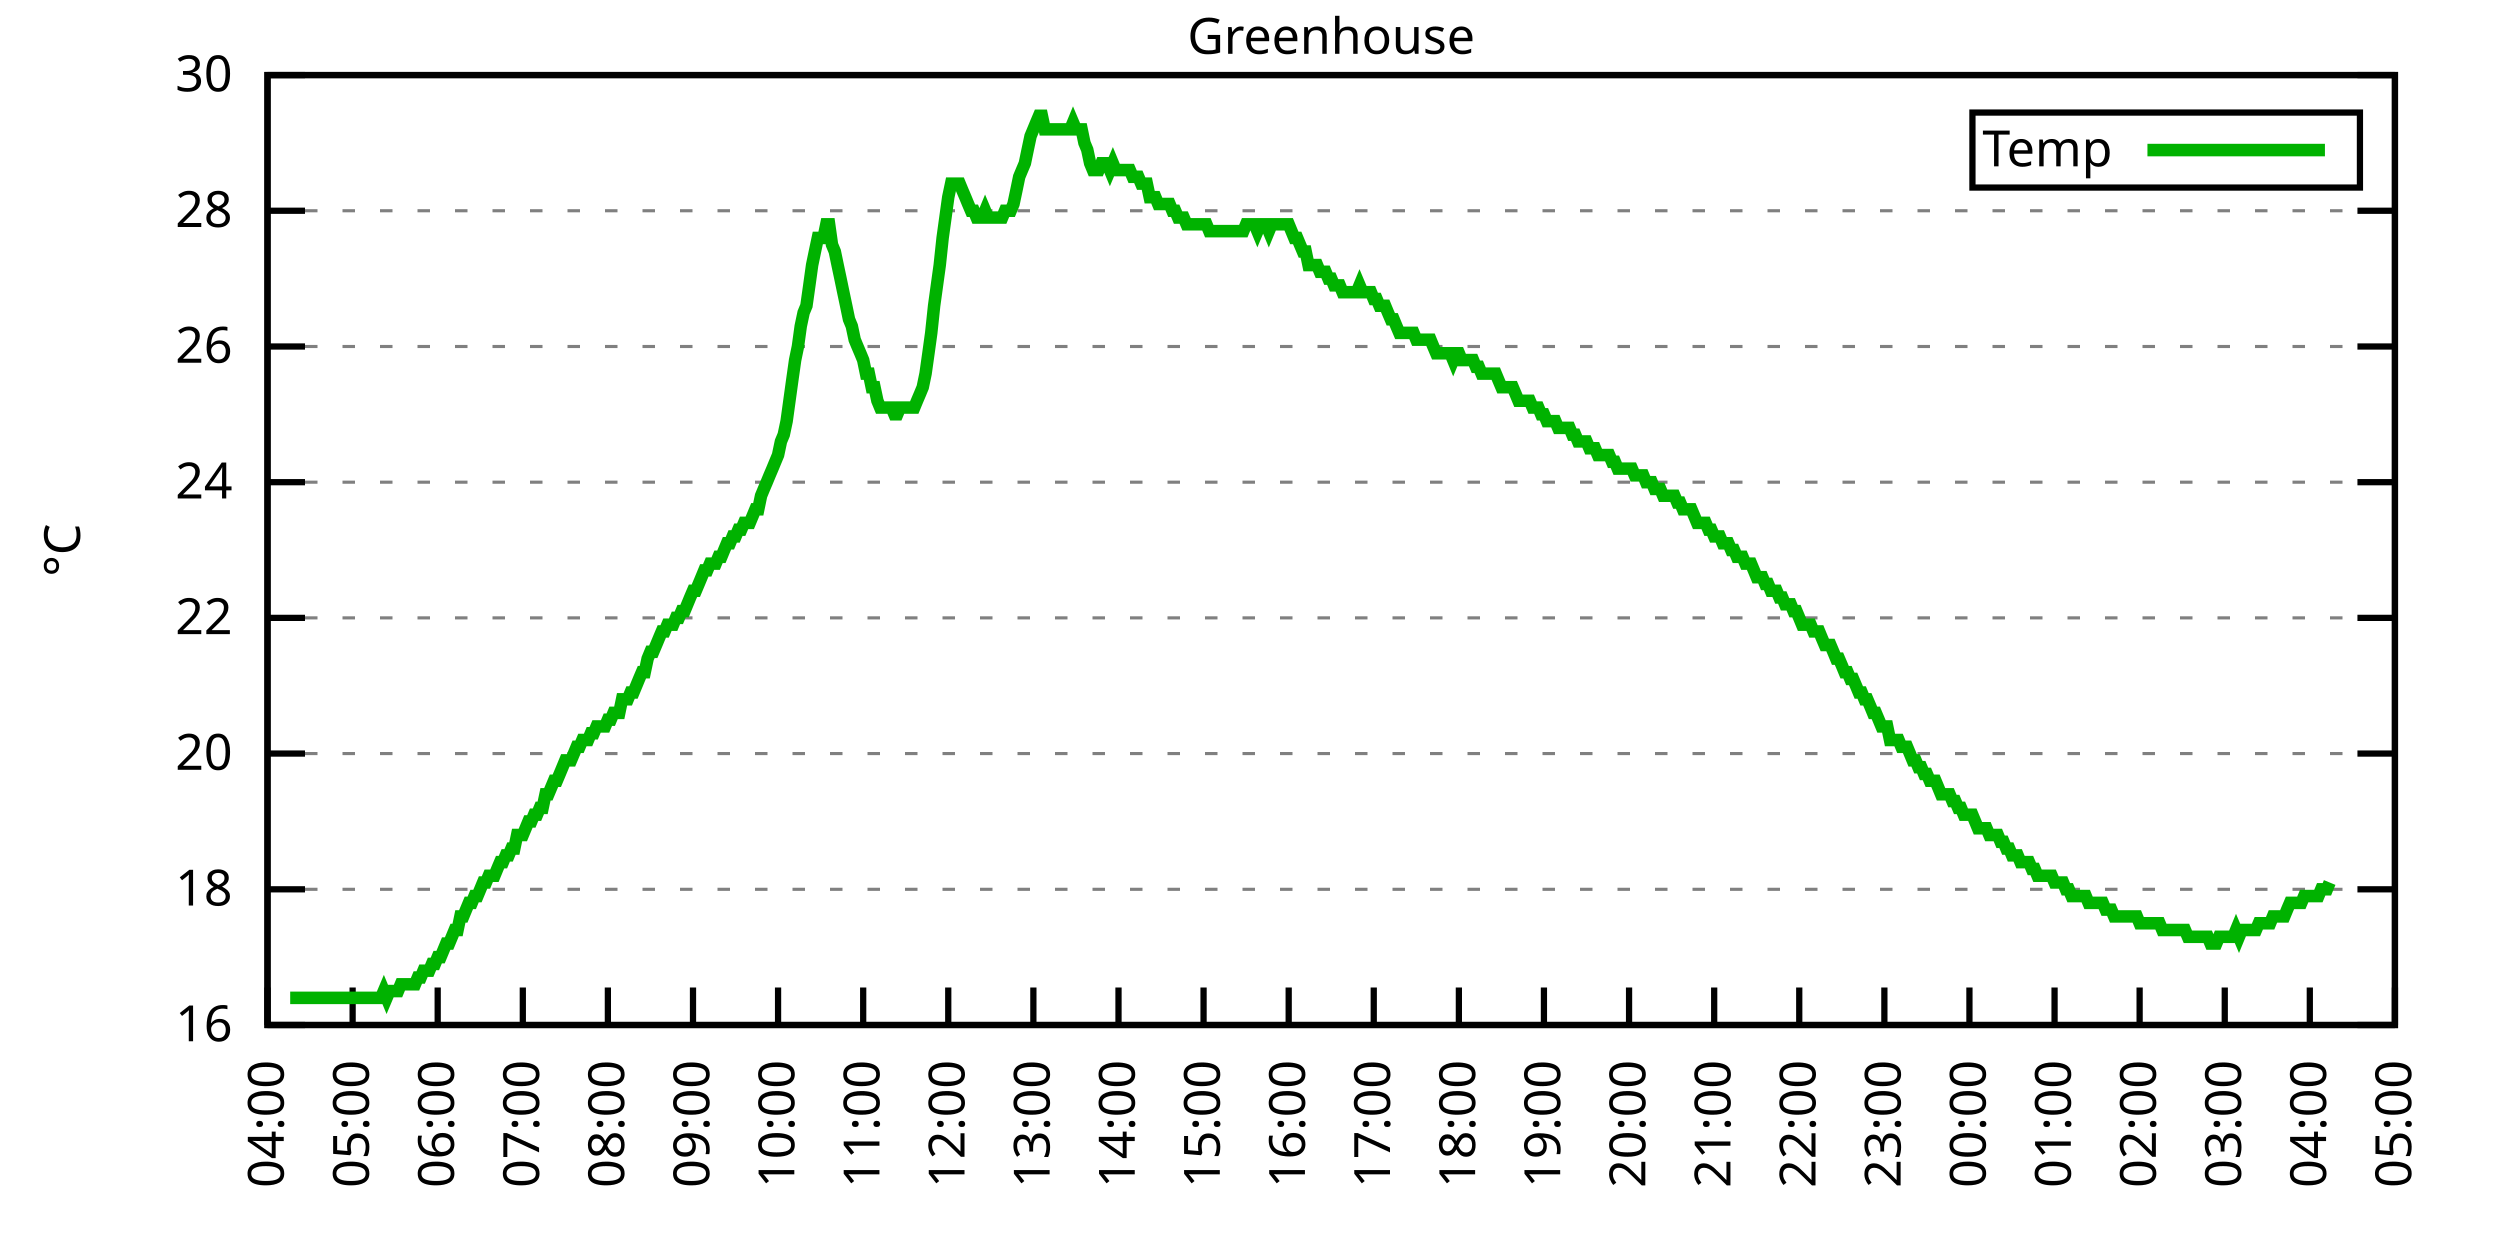
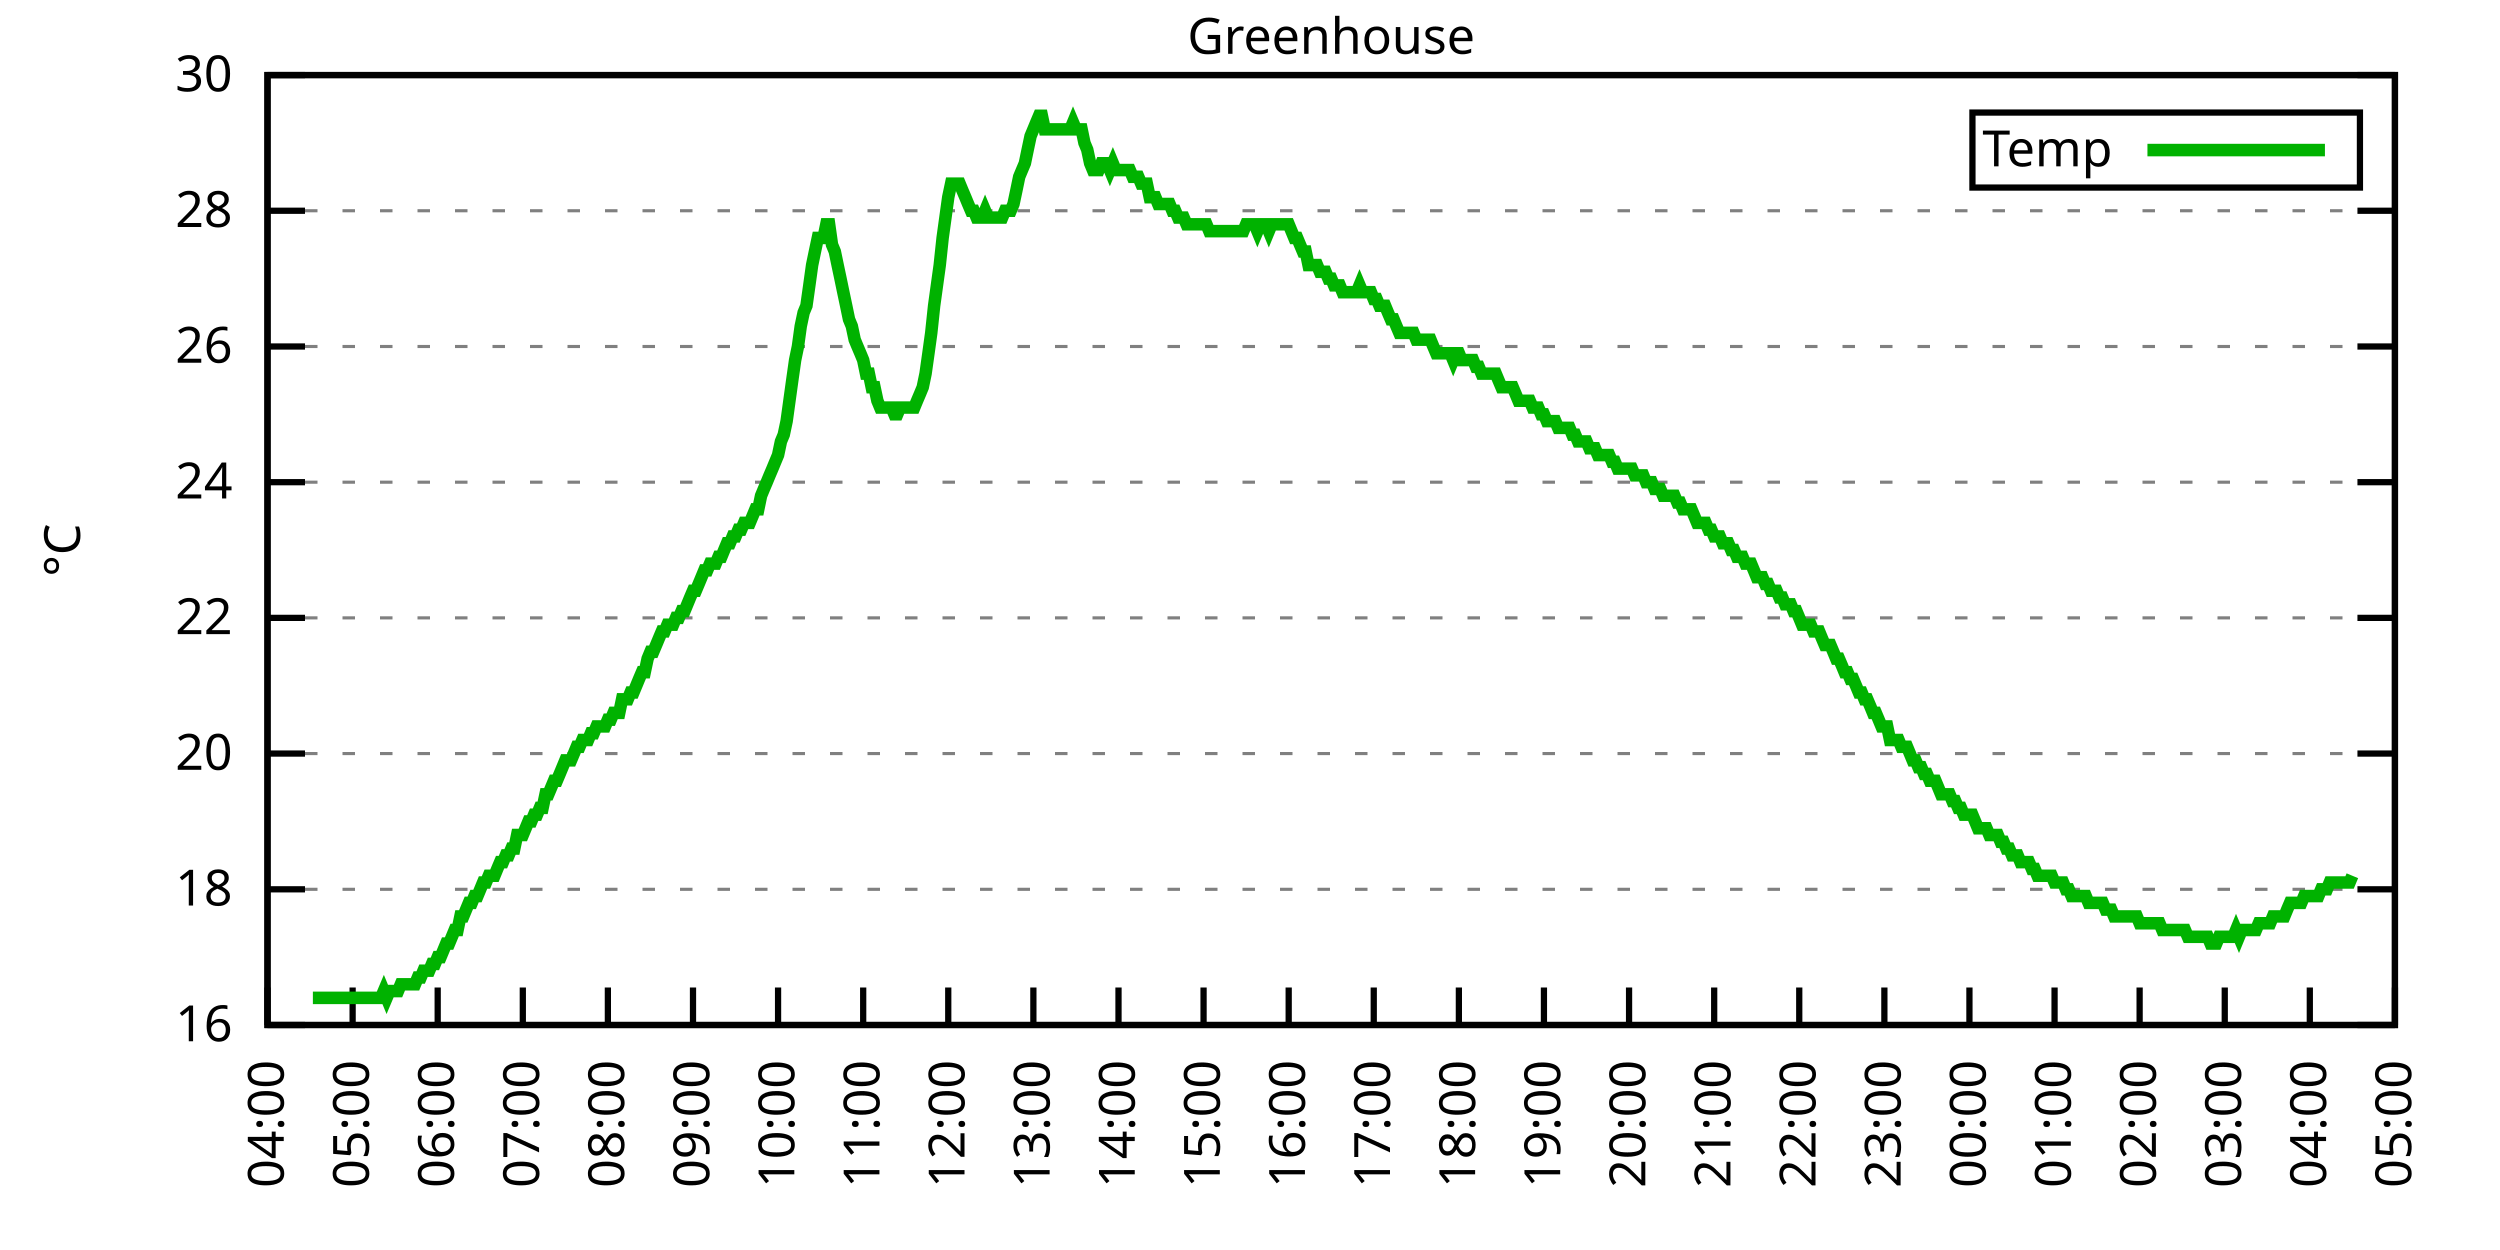
<svg xmlns="http://www.w3.org/2000/svg" xmlns:xlink="http://www.w3.org/1999/xlink" width="400" height="200" viewBox="0 0 400 200">
  <g id="gnuplot_canvas">
    <rect x="0" y="0" width="400" height="200" fill="none" />
    <defs>
      <circle id="gpDot" r="0.5" stroke-width="0.5" stroke="currentColor" />
      <path id="gpPt0" stroke-width="0.333" stroke="currentColor" d="M-1,0 h2 M0,-1 v2" />
      <path id="gpPt1" stroke-width="0.333" stroke="currentColor" d="M-1,-1 L1,1 M1,-1 L-1,1" />
      <path id="gpPt2" stroke-width="0.333" stroke="currentColor" d="M-1,0 L1,0 M0,-1 L0,1 M-1,-1 L1,1 M-1,1 L1,-1" />
      <rect id="gpPt3" stroke-width="0.333" stroke="currentColor" x="-1" y="-1" width="2" height="2" />
      <rect id="gpPt4" stroke-width="0.333" stroke="currentColor" fill="currentColor" x="-1" y="-1" width="2" height="2" />
      <circle id="gpPt5" stroke-width="0.333" stroke="currentColor" cx="0" cy="0" r="1" />
      <use xlink:href="#gpPt5" id="gpPt6" fill="currentColor" stroke="none" />
      <path id="gpPt7" stroke-width="0.333" stroke="currentColor" d="M0,-1.33 L-1.33,0.67 L1.33,0.67 z" />
      <use xlink:href="#gpPt7" id="gpPt8" fill="currentColor" stroke="none" />
      <use xlink:href="#gpPt7" id="gpPt9" stroke="currentColor" transform="rotate(180)" />
      <use xlink:href="#gpPt9" id="gpPt10" fill="currentColor" stroke="none" />
      <use xlink:href="#gpPt3" id="gpPt11" stroke="currentColor" transform="rotate(45)" />
      <use xlink:href="#gpPt11" id="gpPt12" fill="currentColor" stroke="none" />
      <path id="gpPt13" stroke-width="0.333" stroke="currentColor" d="M0,1.330 L1.265,0.411 L0.782,-1.067 L-0.782,-1.076 L-1.265,0.411 z" />
      <use xlink:href="#gpPt13" id="gpPt14" fill="currentColor" stroke="none" />
      <filter id="textbox" filterUnits="objectBoundingBox" x="0" y="0" height="1" width="1">
        <feFlood flood-color="white" flood-opacity="1" result="bgnd" />
        <feComposite in="SourceGraphic" in2="bgnd" operator="atop" />
      </filter>
      <filter id="greybox" filterUnits="objectBoundingBox" x="0" y="0" height="1" width="1">
        <feFlood flood-color="lightgrey" flood-opacity="1" result="grey" />
        <feComposite in="SourceGraphic" in2="grey" operator="atop" />
      </filter>
    </defs>
    <g fill="none" color="white" stroke="currentColor" stroke-width="1.00" stroke-linecap="butt" stroke-linejoin="miter">
</g>
    <g fill="none" color="black" stroke="currentColor" stroke-width="1.00" stroke-linecap="butt" stroke-linejoin="miter">
      <g stroke="none" shape-rendering="crispEdges">
        <polygon fill="rgb(255, 255, 255)" points="42.80,164.00 383.18,164.00 383.18,12.02 42.80,12.02 " />
      </g>
    </g>
    <g fill="none" color="black" stroke="currentColor" stroke-width="1.00" stroke-linecap="butt" stroke-linejoin="miter">
</g>
    <g fill="none" color="black" stroke="black" stroke-width="0.50" stroke-linecap="butt" stroke-linejoin="miter">
</g>
    <g fill="none" color="gray" stroke="currentColor" stroke-width="0.50" stroke-linecap="butt" stroke-linejoin="miter">
      <path stroke="gray" stroke-dasharray="2,4" class="gridline" d="M42.80,164.00 L383.19,164.00  " />
    </g>
    <g fill="none" color="gray" stroke="gray" stroke-width="1.00" stroke-linecap="butt" stroke-linejoin="miter">
</g>
    <g fill="none" color="black" stroke="currentColor" stroke-width="1.00" stroke-linecap="butt" stroke-linejoin="miter">
      <path stroke="black" d="M42.80,164.00 L48.80,164.00 M383.19,164.00 L377.19,164.00  " />
      <g transform="translate(37.20,166.60)" stroke="none" fill="black" font-family="Sans" font-size="8.00" text-anchor="end">
        <text>
          <tspan font-family="Sans"> 16</tspan>
        </text>
      </g>
    </g>
    <g fill="none" color="black" stroke="currentColor" stroke-width="1.00" stroke-linecap="butt" stroke-linejoin="miter">
</g>
    <g fill="none" color="black" stroke="black" stroke-width="0.50" stroke-linecap="butt" stroke-linejoin="miter">
</g>
    <g fill="none" color="gray" stroke="currentColor" stroke-width="0.50" stroke-linecap="butt" stroke-linejoin="miter">
      <path stroke="gray" stroke-dasharray="2,4" class="gridline" d="M42.80,142.29 L383.19,142.29  " />
    </g>
    <g fill="none" color="gray" stroke="gray" stroke-width="1.00" stroke-linecap="butt" stroke-linejoin="miter">
</g>
    <g fill="none" color="black" stroke="currentColor" stroke-width="1.00" stroke-linecap="butt" stroke-linejoin="miter">
      <path stroke="black" d="M42.80,142.29 L48.80,142.29 M383.19,142.29 L377.19,142.29  " />
      <g transform="translate(37.20,144.89)" stroke="none" fill="black" font-family="Sans" font-size="8.00" text-anchor="end">
        <text>
          <tspan font-family="Sans"> 18</tspan>
        </text>
      </g>
    </g>
    <g fill="none" color="black" stroke="currentColor" stroke-width="1.00" stroke-linecap="butt" stroke-linejoin="miter">
</g>
    <g fill="none" color="black" stroke="black" stroke-width="0.50" stroke-linecap="butt" stroke-linejoin="miter">
</g>
    <g fill="none" color="gray" stroke="currentColor" stroke-width="0.50" stroke-linecap="butt" stroke-linejoin="miter">
      <path stroke="gray" stroke-dasharray="2,4" class="gridline" d="M42.80,120.57 L383.19,120.57  " />
    </g>
    <g fill="none" color="gray" stroke="gray" stroke-width="1.00" stroke-linecap="butt" stroke-linejoin="miter">
</g>
    <g fill="none" color="black" stroke="currentColor" stroke-width="1.00" stroke-linecap="butt" stroke-linejoin="miter">
      <path stroke="black" d="M42.80,120.57 L48.80,120.57 M383.19,120.57 L377.19,120.57  " />
      <g transform="translate(37.20,123.17)" stroke="none" fill="black" font-family="Sans" font-size="8.00" text-anchor="end">
        <text>
          <tspan font-family="Sans"> 20</tspan>
        </text>
      </g>
    </g>
    <g fill="none" color="black" stroke="currentColor" stroke-width="1.00" stroke-linecap="butt" stroke-linejoin="miter">
</g>
    <g fill="none" color="black" stroke="black" stroke-width="0.50" stroke-linecap="butt" stroke-linejoin="miter">
</g>
    <g fill="none" color="gray" stroke="currentColor" stroke-width="0.50" stroke-linecap="butt" stroke-linejoin="miter">
      <path stroke="gray" stroke-dasharray="2,4" class="gridline" d="M42.80,98.86 L383.19,98.86  " />
    </g>
    <g fill="none" color="gray" stroke="gray" stroke-width="1.00" stroke-linecap="butt" stroke-linejoin="miter">
</g>
    <g fill="none" color="black" stroke="currentColor" stroke-width="1.00" stroke-linecap="butt" stroke-linejoin="miter">
      <path stroke="black" d="M42.80,98.86 L48.80,98.86 M383.19,98.86 L377.19,98.86  " />
      <g transform="translate(37.20,101.46)" stroke="none" fill="black" font-family="Sans" font-size="8.00" text-anchor="end">
        <text>
          <tspan font-family="Sans"> 22</tspan>
        </text>
      </g>
    </g>
    <g fill="none" color="black" stroke="currentColor" stroke-width="1.00" stroke-linecap="butt" stroke-linejoin="miter">
</g>
    <g fill="none" color="black" stroke="black" stroke-width="0.50" stroke-linecap="butt" stroke-linejoin="miter">
</g>
    <g fill="none" color="gray" stroke="currentColor" stroke-width="0.50" stroke-linecap="butt" stroke-linejoin="miter">
      <path stroke="gray" stroke-dasharray="2,4" class="gridline" d="M42.80,77.15 L383.19,77.15  " />
    </g>
    <g fill="none" color="gray" stroke="gray" stroke-width="1.00" stroke-linecap="butt" stroke-linejoin="miter">
</g>
    <g fill="none" color="black" stroke="currentColor" stroke-width="1.00" stroke-linecap="butt" stroke-linejoin="miter">
      <path stroke="black" d="M42.80,77.15 L48.80,77.15 M383.19,77.15 L377.19,77.15  " />
      <g transform="translate(37.20,79.75)" stroke="none" fill="black" font-family="Sans" font-size="8.00" text-anchor="end">
        <text>
          <tspan font-family="Sans"> 24</tspan>
        </text>
      </g>
    </g>
    <g fill="none" color="black" stroke="currentColor" stroke-width="1.00" stroke-linecap="butt" stroke-linejoin="miter">
</g>
    <g fill="none" color="black" stroke="black" stroke-width="0.50" stroke-linecap="butt" stroke-linejoin="miter">
</g>
    <g fill="none" color="gray" stroke="currentColor" stroke-width="0.50" stroke-linecap="butt" stroke-linejoin="miter">
      <path stroke="gray" stroke-dasharray="2,4" class="gridline" d="M42.80,55.44 L383.19,55.44  " />
    </g>
    <g fill="none" color="gray" stroke="gray" stroke-width="1.00" stroke-linecap="butt" stroke-linejoin="miter">
</g>
    <g fill="none" color="black" stroke="currentColor" stroke-width="1.00" stroke-linecap="butt" stroke-linejoin="miter">
      <path stroke="black" d="M42.80,55.44 L48.80,55.44 M383.19,55.44 L377.19,55.44  " />
      <g transform="translate(37.20,58.04)" stroke="none" fill="black" font-family="Sans" font-size="8.00" text-anchor="end">
        <text>
          <tspan font-family="Sans"> 26</tspan>
        </text>
      </g>
    </g>
    <g fill="none" color="black" stroke="currentColor" stroke-width="1.00" stroke-linecap="butt" stroke-linejoin="miter">
</g>
    <g fill="none" color="black" stroke="black" stroke-width="0.50" stroke-linecap="butt" stroke-linejoin="miter">
</g>
    <g fill="none" color="gray" stroke="currentColor" stroke-width="0.50" stroke-linecap="butt" stroke-linejoin="miter">
      <path stroke="gray" stroke-dasharray="2,4" class="gridline" d="M42.80,33.72 L383.19,33.72  " />
    </g>
    <g fill="none" color="gray" stroke="gray" stroke-width="1.00" stroke-linecap="butt" stroke-linejoin="miter">
</g>
    <g fill="none" color="black" stroke="currentColor" stroke-width="1.00" stroke-linecap="butt" stroke-linejoin="miter">
      <path stroke="black" d="M42.80,33.72 L48.80,33.72 M383.19,33.72 L377.19,33.72  " />
      <g transform="translate(37.20,36.32)" stroke="none" fill="black" font-family="Sans" font-size="8.00" text-anchor="end">
        <text>
          <tspan font-family="Sans"> 28</tspan>
        </text>
      </g>
    </g>
    <g fill="none" color="black" stroke="currentColor" stroke-width="1.00" stroke-linecap="butt" stroke-linejoin="miter">
</g>
    <g fill="none" color="black" stroke="black" stroke-width="0.50" stroke-linecap="butt" stroke-linejoin="miter">
</g>
    <g fill="none" color="gray" stroke="currentColor" stroke-width="0.50" stroke-linecap="butt" stroke-linejoin="miter">
      <path stroke="gray" stroke-dasharray="2,4" class="gridline" d="M42.80,12.01 L383.19,12.01  " />
    </g>
    <g fill="none" color="gray" stroke="gray" stroke-width="1.00" stroke-linecap="butt" stroke-linejoin="miter">
</g>
    <g fill="none" color="black" stroke="currentColor" stroke-width="1.00" stroke-linecap="butt" stroke-linejoin="miter">
      <path stroke="black" d="M42.80,12.01 L48.80,12.01 M383.19,12.01 L377.19,12.01  " />
      <g transform="translate(37.20,14.61)" stroke="none" fill="black" font-family="Sans" font-size="8.00" text-anchor="end">
        <text>
          <tspan font-family="Sans"> 30</tspan>
        </text>
      </g>
    </g>
    <g fill="none" color="black" stroke="currentColor" stroke-width="1.00" stroke-linecap="butt" stroke-linejoin="miter">
      <path stroke="black" d="M42.80,164.00 L42.80,158.00  " />
      <g transform="translate(45.40,169.60) rotate(270.00)" stroke="none" fill="black" font-family="Sans" font-size="8.00" text-anchor="end">
        <text>
          <tspan font-family="Sans">04:00</tspan>
        </text>
      </g>
    </g>
    <g fill="none" color="black" stroke="currentColor" stroke-width="1.00" stroke-linecap="butt" stroke-linejoin="miter">
      <path stroke="black" d="M56.42,164.00 L56.42,158.00  " />
      <g transform="translate(59.02,169.60) rotate(270.00)" stroke="none" fill="black" font-family="Sans" font-size="8.00" text-anchor="end">
        <text>
          <tspan font-family="Sans">05:00</tspan>
        </text>
      </g>
    </g>
    <g fill="none" color="black" stroke="currentColor" stroke-width="1.00" stroke-linecap="butt" stroke-linejoin="miter">
      <path stroke="black" d="M70.03,164.00 L70.03,158.00  " />
      <g transform="translate(72.63,169.60) rotate(270.00)" stroke="none" fill="black" font-family="Sans" font-size="8.00" text-anchor="end">
        <text>
          <tspan font-family="Sans">06:00</tspan>
        </text>
      </g>
    </g>
    <g fill="none" color="black" stroke="currentColor" stroke-width="1.00" stroke-linecap="butt" stroke-linejoin="miter">
      <path stroke="black" d="M83.65,164.00 L83.65,158.00  " />
      <g transform="translate(86.25,169.60) rotate(270.00)" stroke="none" fill="black" font-family="Sans" font-size="8.00" text-anchor="end">
        <text>
          <tspan font-family="Sans">07:00</tspan>
        </text>
      </g>
    </g>
    <g fill="none" color="black" stroke="currentColor" stroke-width="1.00" stroke-linecap="butt" stroke-linejoin="miter">
      <path stroke="black" d="M97.26,164.00 L97.26,158.00  " />
      <g transform="translate(99.86,169.60) rotate(270.00)" stroke="none" fill="black" font-family="Sans" font-size="8.00" text-anchor="end">
        <text>
          <tspan font-family="Sans">08:00</tspan>
        </text>
      </g>
    </g>
    <g fill="none" color="black" stroke="currentColor" stroke-width="1.00" stroke-linecap="butt" stroke-linejoin="miter">
      <path stroke="black" d="M110.88,164.00 L110.88,158.00  " />
      <g transform="translate(113.48,169.60) rotate(270.00)" stroke="none" fill="black" font-family="Sans" font-size="8.00" text-anchor="end">
        <text>
          <tspan font-family="Sans">09:00</tspan>
        </text>
      </g>
    </g>
    <g fill="none" color="black" stroke="currentColor" stroke-width="1.00" stroke-linecap="butt" stroke-linejoin="miter">
      <path stroke="black" d="M124.49,164.00 L124.49,158.00  " />
      <g transform="translate(127.09,169.60) rotate(270.00)" stroke="none" fill="black" font-family="Sans" font-size="8.00" text-anchor="end">
        <text>
          <tspan font-family="Sans">10:00</tspan>
        </text>
      </g>
    </g>
    <g fill="none" color="black" stroke="currentColor" stroke-width="1.00" stroke-linecap="butt" stroke-linejoin="miter">
      <path stroke="black" d="M138.11,164.00 L138.11,158.00  " />
      <g transform="translate(140.71,169.60) rotate(270.00)" stroke="none" fill="black" font-family="Sans" font-size="8.00" text-anchor="end">
        <text>
          <tspan font-family="Sans">11:00</tspan>
        </text>
      </g>
    </g>
    <g fill="none" color="black" stroke="currentColor" stroke-width="1.00" stroke-linecap="butt" stroke-linejoin="miter">
      <path stroke="black" d="M151.72,164.00 L151.72,158.00  " />
      <g transform="translate(154.32,169.60) rotate(270.00)" stroke="none" fill="black" font-family="Sans" font-size="8.00" text-anchor="end">
        <text>
          <tspan font-family="Sans">12:00</tspan>
        </text>
      </g>
    </g>
    <g fill="none" color="black" stroke="currentColor" stroke-width="1.00" stroke-linecap="butt" stroke-linejoin="miter">
      <path stroke="black" d="M165.34,164.00 L165.34,158.00  " />
      <g transform="translate(167.94,169.60) rotate(270.00)" stroke="none" fill="black" font-family="Sans" font-size="8.00" text-anchor="end">
        <text>
          <tspan font-family="Sans">13:00</tspan>
        </text>
      </g>
    </g>
    <g fill="none" color="black" stroke="currentColor" stroke-width="1.00" stroke-linecap="butt" stroke-linejoin="miter">
      <path stroke="black" d="M178.96,164.00 L178.96,158.00  " />
      <g transform="translate(181.56,169.60) rotate(270.00)" stroke="none" fill="black" font-family="Sans" font-size="8.00" text-anchor="end">
        <text>
          <tspan font-family="Sans">14:00</tspan>
        </text>
      </g>
    </g>
    <g fill="none" color="black" stroke="currentColor" stroke-width="1.00" stroke-linecap="butt" stroke-linejoin="miter">
      <path stroke="black" d="M192.57,164.00 L192.57,158.00  " />
      <g transform="translate(195.17,169.60) rotate(270.00)" stroke="none" fill="black" font-family="Sans" font-size="8.00" text-anchor="end">
        <text>
          <tspan font-family="Sans">15:00</tspan>
        </text>
      </g>
    </g>
    <g fill="none" color="black" stroke="currentColor" stroke-width="1.00" stroke-linecap="butt" stroke-linejoin="miter">
      <path stroke="black" d="M206.19,164.00 L206.19,158.00  " />
      <g transform="translate(208.79,169.60) rotate(270.00)" stroke="none" fill="black" font-family="Sans" font-size="8.00" text-anchor="end">
        <text>
          <tspan font-family="Sans">16:00</tspan>
        </text>
      </g>
    </g>
    <g fill="none" color="black" stroke="currentColor" stroke-width="1.00" stroke-linecap="butt" stroke-linejoin="miter">
      <path stroke="black" d="M219.80,164.00 L219.80,158.00  " />
      <g transform="translate(222.40,169.60) rotate(270.00)" stroke="none" fill="black" font-family="Sans" font-size="8.00" text-anchor="end">
        <text>
          <tspan font-family="Sans">17:00</tspan>
        </text>
      </g>
    </g>
    <g fill="none" color="black" stroke="currentColor" stroke-width="1.00" stroke-linecap="butt" stroke-linejoin="miter">
      <path stroke="black" d="M233.42,164.00 L233.42,158.00  " />
      <g transform="translate(236.02,169.60) rotate(270.00)" stroke="none" fill="black" font-family="Sans" font-size="8.00" text-anchor="end">
        <text>
          <tspan font-family="Sans">18:00</tspan>
        </text>
      </g>
    </g>
    <g fill="none" color="black" stroke="currentColor" stroke-width="1.00" stroke-linecap="butt" stroke-linejoin="miter">
      <path stroke="black" d="M247.03,164.00 L247.03,158.00  " />
      <g transform="translate(249.63,169.60) rotate(270.00)" stroke="none" fill="black" font-family="Sans" font-size="8.00" text-anchor="end">
        <text>
          <tspan font-family="Sans">19:00</tspan>
        </text>
      </g>
    </g>
    <g fill="none" color="black" stroke="currentColor" stroke-width="1.00" stroke-linecap="butt" stroke-linejoin="miter">
      <path stroke="black" d="M260.65,164.00 L260.65,158.00  " />
      <g transform="translate(263.25,169.60) rotate(270.00)" stroke="none" fill="black" font-family="Sans" font-size="8.00" text-anchor="end">
        <text>
          <tspan font-family="Sans">20:00</tspan>
        </text>
      </g>
    </g>
    <g fill="none" color="black" stroke="currentColor" stroke-width="1.00" stroke-linecap="butt" stroke-linejoin="miter">
      <path stroke="black" d="M274.27,164.00 L274.27,158.00  " />
      <g transform="translate(276.87,169.60) rotate(270.00)" stroke="none" fill="black" font-family="Sans" font-size="8.00" text-anchor="end">
        <text>
          <tspan font-family="Sans">21:00</tspan>
        </text>
      </g>
    </g>
    <g fill="none" color="black" stroke="currentColor" stroke-width="1.00" stroke-linecap="butt" stroke-linejoin="miter">
      <path stroke="black" d="M287.88,164.00 L287.88,158.00  " />
      <g transform="translate(290.48,169.60) rotate(270.00)" stroke="none" fill="black" font-family="Sans" font-size="8.00" text-anchor="end">
        <text>
          <tspan font-family="Sans">22:00</tspan>
        </text>
      </g>
    </g>
    <g fill="none" color="black" stroke="currentColor" stroke-width="1.00" stroke-linecap="butt" stroke-linejoin="miter">
      <path stroke="black" d="M301.50,164.00 L301.50,158.00  " />
      <g transform="translate(304.10,169.60) rotate(270.00)" stroke="none" fill="black" font-family="Sans" font-size="8.00" text-anchor="end">
        <text>
          <tspan font-family="Sans">23:00</tspan>
        </text>
      </g>
    </g>
    <g fill="none" color="black" stroke="currentColor" stroke-width="1.00" stroke-linecap="butt" stroke-linejoin="miter">
      <path stroke="black" d="M315.11,164.00 L315.11,158.00  " />
      <g transform="translate(317.71,169.60) rotate(270.00)" stroke="none" fill="black" font-family="Sans" font-size="8.00" text-anchor="end">
        <text>
          <tspan font-family="Sans">00:00</tspan>
        </text>
      </g>
    </g>
    <g fill="none" color="black" stroke="currentColor" stroke-width="1.00" stroke-linecap="butt" stroke-linejoin="miter">
      <path stroke="black" d="M328.73,164.00 L328.73,158.00  " />
      <g transform="translate(331.33,169.60) rotate(270.00)" stroke="none" fill="black" font-family="Sans" font-size="8.00" text-anchor="end">
        <text>
          <tspan font-family="Sans">01:00</tspan>
        </text>
      </g>
    </g>
    <g fill="none" color="black" stroke="currentColor" stroke-width="1.00" stroke-linecap="butt" stroke-linejoin="miter">
      <path stroke="black" d="M342.34,164.00 L342.34,158.00  " />
      <g transform="translate(344.94,169.60) rotate(270.00)" stroke="none" fill="black" font-family="Sans" font-size="8.00" text-anchor="end">
        <text>
          <tspan font-family="Sans">02:00</tspan>
        </text>
      </g>
    </g>
    <g fill="none" color="black" stroke="currentColor" stroke-width="1.00" stroke-linecap="butt" stroke-linejoin="miter">
      <path stroke="black" d="M355.96,164.00 L355.96,158.00  " />
      <g transform="translate(358.56,169.60) rotate(270.00)" stroke="none" fill="black" font-family="Sans" font-size="8.00" text-anchor="end">
        <text>
          <tspan font-family="Sans">03:00</tspan>
        </text>
      </g>
    </g>
    <g fill="none" color="black" stroke="currentColor" stroke-width="1.00" stroke-linecap="butt" stroke-linejoin="miter">
      <path stroke="black" d="M369.57,164.00 L369.57,158.00  " />
      <g transform="translate(372.17,169.60) rotate(270.00)" stroke="none" fill="black" font-family="Sans" font-size="8.00" text-anchor="end">
        <text>
          <tspan font-family="Sans">04:00</tspan>
        </text>
      </g>
    </g>
    <g fill="none" color="black" stroke="currentColor" stroke-width="1.00" stroke-linecap="butt" stroke-linejoin="miter">
      <path stroke="black" d="M383.19,164.00 L383.19,158.00  " />
      <g transform="translate(385.79,169.60) rotate(270.00)" stroke="none" fill="black" font-family="Sans" font-size="8.00" text-anchor="end">
        <text>
          <tspan font-family="Sans">05:00</tspan>
        </text>
      </g>
    </g>
    <g fill="none" color="black" stroke="currentColor" stroke-width="1.00" stroke-linecap="butt" stroke-linejoin="miter">
</g>
    <g fill="none" color="black" stroke="currentColor" stroke-width="1.00" stroke-linecap="butt" stroke-linejoin="miter">
      <path stroke="black" d="M42.80,12.01 L42.80,164.00 L383.19,164.00 L383.19,12.01 L42.80,12.01 Z  " />
    </g>
    <g fill="none" color="black" stroke="currentColor" stroke-width="1.00" stroke-linecap="butt" stroke-linejoin="miter">
</g>
    <g fill="none" color="black" stroke="currentColor" stroke-width="1.00" stroke-linecap="butt" stroke-linejoin="miter">
      <path stroke="black" d="M315.59,30.01 L315.59,18.01 L377.59,18.01 L377.59,30.01 L315.59,30.01 Z  " />
    </g>
    <g id="Greenhouse_plot_1">
      <g fill="none" color="white" stroke="black" stroke-width="2.00" stroke-linecap="butt" stroke-linejoin="miter">
</g>
      <g fill="none" color="black" stroke="currentColor" stroke-width="2.00" stroke-linecap="butt" stroke-linejoin="miter">
        <g transform="translate(337.99,26.61)" stroke="none" fill="black" font-family="Sans" font-size="8.00" text-anchor="end">
          <text>
            <tspan font-family="Sans">Temp</tspan>
          </text>
        </g>
      </g>
      <g fill="none" color="black" stroke="currentColor" stroke-width="2.00" stroke-linecap="butt" stroke-linejoin="miter">
-         <path stroke="rgb(  0, 178,   0)" d="M343.59,24.01 L371.99,24.01 M46.43,159.66 L46.88,159.66 L47.34,159.66 L47.79,159.66 L48.25,159.66 L48.70,159.66   L49.15,159.66 L49.61,159.66 L50.06,159.66 L50.52,159.66 L50.97,159.66 L51.42,159.66 L51.88,159.66 L52.33,159.66   L52.78,159.66 L53.24,159.66 L53.69,159.66 L54.15,159.66 L54.60,159.66 L55.05,159.66 L55.51,159.66 L55.96,159.66   L56.42,159.66 L56.87,159.66 L57.32,159.66 L57.78,159.66 L58.23,159.66 L58.68,159.66 L59.14,159.66 L59.59,159.66   L60.05,159.66 L60.50,159.66 L60.95,159.66 L61.41,158.57 L61.86,159.66 L62.32,158.57 L62.77,158.57 L63.22,158.57   L63.68,158.57 L64.13,157.49 L64.58,157.49 L65.04,157.49 L65.49,157.49 L65.95,157.49 L66.40,157.49 L66.85,156.40   L67.31,156.40 L67.76,155.31 L68.22,155.31 L68.67,155.31 L69.12,154.23 L69.58,154.23 L70.03,153.14 L70.49,153.14   L70.94,152.06 L71.39,150.97 L71.85,150.97 L72.30,149.89 L72.75,148.80 L73.21,148.80 L73.66,146.63 L74.12,146.63   L74.57,145.54 L75.02,144.46 L75.48,144.46 L75.93,143.37 L76.39,143.37 L76.84,142.29 L77.29,141.20 L77.75,141.20   L78.20,140.12 L78.65,140.12 L79.11,140.12 L79.56,139.03 L80.02,137.94 L80.47,137.94 L80.92,136.86 L81.38,136.86   L81.83,135.77 L82.29,135.77 L82.74,133.60 L83.19,133.60 L83.65,133.60 L84.10,132.52 L84.55,131.43 L85.01,131.43   L85.46,130.35 L85.92,130.35 L86.37,129.26 L86.82,129.26 L87.28,127.09 L87.73,127.09 L88.19,126.00 L88.64,124.92   L89.09,124.92 L89.55,123.83 L90.00,122.75 L90.45,121.66 L90.91,121.66 L91.36,121.66 L91.82,120.57 L92.27,119.49   L92.72,119.49 L93.18,118.40 L93.63,118.40 L94.09,118.40 L94.54,117.32 L94.99,117.32 L95.45,116.23 L95.90,116.23   L96.35,116.23 L96.81,116.23 L97.26,115.15 L97.72,115.15 L98.17,114.06 L98.62,114.06 L99.08,114.06 L99.53,111.89   L99.99,111.89 L100.44,111.89 L100.89,110.80 L101.35,110.80 L101.80,109.72 L102.25,108.63 L102.71,107.55 L103.16,107.55   L103.62,105.38 L104.07,104.29 L104.52,104.29 L104.98,103.20 L105.43,102.12 L105.89,101.03 L106.34,101.03 L106.79,99.95   L107.25,99.95 L107.70,99.95 L108.15,98.86 L108.61,98.86 L109.06,97.78 L109.52,97.78 L109.97,96.69 L110.42,95.60   L110.88,94.52 L111.33,94.52 L111.79,93.43 L112.24,92.35 L112.69,91.26 L113.15,91.26 L113.60,90.18 L114.05,90.18   L114.51,90.18 L114.96,89.09 L115.42,89.09 L115.87,88.00 L116.32,86.92 L116.78,86.92 L117.23,85.83 L117.69,85.83   L118.14,84.75 L118.59,84.75 L119.05,83.66 L119.50,83.66 L119.96,83.66 L120.41,82.58 L120.86,81.49 L121.32,81.49   L121.77,79.32 L122.22,78.23 L122.68,77.15 L123.13,76.06 L123.59,74.98 L124.04,73.89 L124.49,72.81 L124.95,70.63   L125.40,69.55 L125.86,67.38 L126.31,64.12 L126.76,60.86 L127.22,57.61 L127.67,55.44 L128.12,52.18 L128.58,50.01   L129.03,48.92 L129.49,45.66 L129.94,42.41 L130.39,40.24 L130.85,38.07 L131.30,38.07 L131.76,38.07 L132.21,35.89   L132.66,35.89 L133.12,39.15 L133.57,40.24 L134.02,42.41 L134.48,44.58 L134.93,46.75 L135.39,48.92 L135.84,51.09   L136.29,52.18 L136.75,54.35 L137.20,55.44 L137.66,56.52 L138.11,57.61 L138.56,59.78 L139.02,59.78 L139.47,61.95   L139.92,61.95 L140.38,64.12 L140.83,65.21 L141.29,65.21 L141.74,65.21 L142.19,65.21 L142.65,65.21 L143.10,66.29   L143.56,66.29 L144.01,65.21 L144.46,65.21 L144.92,65.21 L145.37,65.21 L145.82,65.21 L146.28,65.21 L146.73,64.12   L147.19,63.04 L147.64,61.95 L148.09,59.78 L148.55,56.52 L149.00,53.26 L149.46,48.92 L149.91,45.66 L150.36,42.41   L150.82,38.07 L151.27,34.81 L151.72,31.55 L152.18,29.38 L152.63,29.38 L153.09,29.38 L153.54,29.38 L153.99,30.47   L154.45,31.55 L154.90,32.64 L155.36,33.72 L155.81,33.72 L156.26,34.81 L156.72,34.81 L157.17,34.81 L157.62,33.72   L158.08,34.81 L158.53,34.81 L158.99,34.81 L159.44,34.81 L159.89,34.81 L160.35,34.81 L160.80,33.72 L161.26,33.72   L161.71,33.72 L162.16,32.64 L162.62,30.47 L163.07,28.29 L163.52,27.21 L163.98,26.12 L164.43,23.95 L164.89,21.78   L165.34,20.70 L165.79,19.61 L166.25,18.52 L166.70,18.52 L167.16,20.70 L167.61,20.70 L168.06,20.70 L168.52,20.70   L168.97,20.70 L169.43,20.70 L169.88,20.70 L170.33,20.70 L170.79,20.70 L171.24,20.70 L171.69,19.61 L172.15,20.70   L172.60,20.70 L173.06,20.70 L173.51,22.87 L173.96,23.95 L174.42,26.12 L174.87,27.21 L175.33,27.21 L175.78,27.21   L176.23,26.12 L176.69,26.12 L177.14,26.12 L177.59,27.21 L178.05,26.12 L178.50,27.21 L178.96,27.21 L179.41,27.21   L179.86,27.21 L180.32,27.21 L180.77,27.21 L181.23,28.29 L181.68,28.29 L182.13,28.29 L182.59,29.38 L183.04,29.38   L183.49,29.38 L183.95,31.55 L184.40,31.55 L184.86,31.55 L185.31,32.64 L185.76,32.64 L186.22,32.64 L186.67,32.64   L187.13,32.64 L187.58,33.72 L188.03,33.72 L188.49,34.81 L188.94,34.81 L189.39,34.81 L189.85,35.89 L190.30,35.89   L190.76,35.89 L191.21,35.89 L191.66,35.89 L192.12,35.89 L192.57,35.89 L193.03,35.89 L193.48,36.98 L193.93,36.98   L194.39,36.98 L194.84,36.98 L195.29,36.98 L195.75,36.98 L196.20,36.98 L196.66,36.98 L197.11,36.98 L197.56,36.98   L198.02,36.98 L198.47,36.98 L198.93,36.98 L199.38,35.89 L199.83,35.89 L200.29,35.89 L200.74,35.89 L201.19,36.98   L201.65,35.89 L202.10,35.89 L202.56,35.89 L203.01,36.98 L203.46,35.89 L203.92,35.89 L204.37,35.89 L204.83,35.89   L205.28,35.89 L205.73,35.89 L206.19,35.89 L206.64,36.98 L207.09,38.07 L207.55,38.07 L208.00,39.15 L208.46,40.24   L208.91,40.24 L209.36,42.41 L209.82,42.41 L210.27,42.41 L210.73,42.41 L211.18,43.49 L211.63,43.49 L212.09,43.49   L212.54,44.58 L213.00,44.58 L213.45,45.66 L213.90,45.66 L214.36,45.66 L214.81,46.75 L215.26,46.75 L215.72,46.75   L216.17,46.75 L216.63,46.75 L217.08,46.75 L217.53,45.66 L217.99,46.75 L218.44,46.75 L218.90,46.75 L219.35,46.75   L219.80,47.84 L220.26,47.84 L220.71,48.92 L221.16,48.92 L221.62,48.92 L222.07,50.01 L222.53,51.09 L222.98,51.09   L223.43,52.18 L223.89,53.26 L224.34,53.26 L224.80,53.26 L225.25,53.26 L225.70,53.26 L226.16,53.26 L226.61,54.35   L227.06,54.35 L227.52,54.35 L227.97,54.35 L228.43,54.35 L228.88,54.35 L229.33,55.44 L229.79,56.52 L230.24,56.52   L230.70,56.52 L231.15,56.52 L231.60,56.52 L232.06,56.52 L232.51,57.61 L232.96,56.52 L233.42,56.52 L233.87,57.61   L234.33,57.61 L234.78,57.61 L235.23,57.61 L235.69,57.61 L236.14,58.69 L236.60,58.69 L237.05,59.78 L237.50,59.78   L237.96,59.78 L238.41,59.78 L238.86,59.78 L239.32,59.78 L239.77,60.86 L240.23,61.95 L240.68,61.95 L241.13,61.95   L241.59,61.95 L242.04,61.95 L242.50,63.04 L242.95,64.12 L243.40,64.12 L243.86,64.12 L244.31,64.12 L244.76,64.12   L245.22,65.21 L245.67,65.21 L246.13,65.21 L246.58,66.29 L247.03,66.29 L247.49,67.38 L247.94,67.38 L248.40,67.38   L248.85,67.38 L249.30,68.46 L249.76,68.46 L250.21,68.46 L250.66,68.46 L251.12,68.46 L251.57,69.55 L252.03,69.55   L252.48,70.63 L252.93,70.63 L253.39,70.63 L253.84,70.63 L254.30,71.72 L254.75,71.72 L255.20,71.72 L255.66,72.81   L256.11,72.81 L256.56,72.81 L257.02,72.81 L257.47,72.81 L257.93,73.89 L258.38,73.89 L258.83,74.98 L259.29,74.98   L259.74,74.98 L260.20,74.98 L260.65,74.98 L261.10,74.98 L261.56,76.06 L262.01,76.06 L262.47,76.06 L262.92,76.06   L263.37,77.15 L263.83,77.15 L264.28,77.15 L264.73,78.23 L265.19,78.23 L265.64,78.23 L266.10,79.32 L266.55,79.32   L267.00,79.32 L267.46,79.32 L267.91,79.32 L268.37,80.41 L268.82,80.41 L269.27,81.49 L269.73,81.49 L270.18,81.49   L270.63,81.49 L271.09,82.58 L271.54,83.66 L272.00,83.66 L272.45,83.66 L272.90,83.66 L273.36,84.75 L273.81,84.75   L274.27,85.83 L274.72,85.83 L275.17,85.83 L275.63,86.92 L276.08,86.92 L276.53,86.92 L276.99,88.00 L277.44,88.00   L277.90,89.09 L278.35,89.09 L278.80,89.09 L279.26,90.18 L279.71,90.18 L280.17,90.18 L280.62,91.26 L281.07,92.35   L281.53,92.35 L281.98,92.35 L282.43,93.43 L282.89,93.43 L283.34,94.52 L283.80,94.52 L284.25,94.52 L284.70,95.60   L285.16,95.60 L285.61,96.69 L286.07,96.69 L286.52,96.69 L286.97,97.78 L287.43,97.78 L287.88,98.86 L288.33,99.95   L288.79,99.95 L289.24,99.95 L289.70,99.95 L290.15,101.03 L290.60,101.03 L291.06,101.03 L291.51,102.12 L291.97,103.20   L292.42,103.20 L292.87,103.20 L293.33,104.29 L293.78,105.38 L294.23,105.38 L294.69,106.46 L295.14,107.55 L295.60,107.55   L296.05,108.63 L296.50,108.63 L296.96,109.72 L297.41,110.80 L297.87,110.80 L298.32,111.89 L298.77,111.89 L299.23,112.97   L299.68,114.06 L300.13,114.06 L300.59,115.15 L301.04,116.23 L301.50,116.23 L301.95,116.23 L302.40,118.40 L302.86,118.40   L303.31,118.40 L303.77,118.40 L304.22,119.49 L304.67,119.49 L305.13,119.49 L305.58,120.57 L306.03,121.66 L306.49,121.66   L306.94,122.75 L307.40,122.75 L307.85,123.83 L308.30,123.83 L308.76,124.92 L309.21,124.92 L309.67,124.92 L310.12,126.00   L310.57,127.09 L311.03,127.09 L311.48,127.09 L311.94,127.09 L312.39,128.17 L312.84,128.17 L313.30,129.26 L313.75,129.26   L314.20,130.35 L314.66,130.35 L315.11,130.35 L315.57,130.35 L316.02,131.43 L316.47,132.52 L316.93,132.52 L317.38,132.52   L317.84,132.52 L318.29,133.60 L318.74,133.60 L319.20,133.60 L319.65,133.60 L320.10,134.69 L320.56,134.69 L321.01,135.77   L321.47,135.77 L321.92,136.86 L322.37,136.86 L322.83,136.86 L323.28,137.94 L323.74,137.94 L324.19,137.94 L324.64,137.94   L325.10,139.03 L325.55,139.03 L326.00,140.12 L326.46,140.12 L326.91,140.12 L327.37,140.12 L327.82,140.12 L328.27,140.12   L328.73,141.20 L329.18,141.20 L329.64,141.20 L330.09,141.20 L330.54,142.29 L331.00,142.29 L331.45,143.37 L331.90,143.37   L332.36,143.37 L332.81,143.37 L333.27,143.37 L333.72,143.37 L334.17,144.46 L334.63,144.46 L335.08,144.46 L335.54,144.46   L335.99,144.46 L336.44,144.46 L336.90,145.54 L337.35,145.54 L337.80,145.54 L338.26,146.63 L338.71,146.63 L339.17,146.63   L339.62,146.63 L340.07,146.63 L340.53,146.63 L340.98,146.63 L341.44,146.63 L341.89,146.63 L342.34,147.72 L342.80,147.72   L343.25,147.72 L343.70,147.72 L344.16,147.72 L344.61,147.72 L345.07,147.72 L345.52,147.72 L345.97,148.80 L346.43,148.80   L346.88,148.80 L347.34,148.80 L347.79,148.80 L348.24,148.80 L348.70,148.80 L349.15,148.80 L349.60,148.80 L350.06,149.89   L350.51,149.89 L350.97,149.89 L351.42,149.89 L351.87,149.89 L352.33,149.89 L352.78,149.89 L353.24,149.89 L353.69,150.97   L354.14,150.97 L354.60,150.97 L355.05,149.89 L355.50,149.89 L355.96,149.89 L356.41,149.89 L356.87,149.89 L357.32,149.89   L357.77,148.80 L358.23,149.89 L358.68,148.80 L359.14,148.80 L359.59,148.80 L360.04,148.80 L360.50,148.80 L360.95,148.80   L361.41,147.72 L361.86,147.72 L362.31,147.72 L362.77,147.72 L363.22,147.72 L363.67,146.63 L364.13,146.63 L364.58,146.63   L365.04,146.63 L365.49,146.63 L365.94,145.54 L366.40,144.46 L366.85,144.46 L367.31,144.46 L367.76,144.46 L368.21,144.46   L368.67,143.37 L369.12,143.37 L369.57,143.37 L370.03,143.37 L370.48,143.37 L370.94,143.37 L371.39,142.29 L371.84,142.29   L372.30,142.29 L372.75,141.20  " />
+         <path stroke="rgb(  0, 178,   0)" d="M343.59,24.01 L371.99,24.01 M50.06,159.66 L50.52,159.66 L50.97,159.66 L51.42,159.66 L51.88,159.66 L52.33,159.66   L52.78,159.66 L53.24,159.66 L53.69,159.66 L54.15,159.66 L54.60,159.66 L55.05,159.66 L55.51,159.66 L55.96,159.66   L56.42,159.66 L56.87,159.66 L57.32,159.66 L57.78,159.66 L58.23,159.66 L58.68,159.66 L59.14,159.66 L59.59,159.66   L60.05,159.66 L60.50,159.66 L60.95,159.66 L61.41,158.57 L61.86,159.66 L62.32,158.57 L62.77,158.57 L63.22,158.57   L63.68,158.57 L64.13,157.49 L64.58,157.49 L65.04,157.49 L65.49,157.49 L65.95,157.49 L66.40,157.49 L66.85,156.40   L67.31,156.40 L67.76,155.31 L68.22,155.31 L68.67,155.31 L69.12,154.23 L69.58,154.23 L70.03,153.14 L70.49,153.14   L70.94,152.06 L71.39,150.97 L71.85,150.97 L72.30,149.89 L72.75,148.80 L73.21,148.80 L73.66,146.63 L74.12,146.63   L74.57,145.54 L75.02,144.46 L75.48,144.46 L75.93,143.37 L76.39,143.37 L76.84,142.29 L77.29,141.20 L77.75,141.20   L78.20,140.12 L78.65,140.12 L79.11,140.12 L79.56,139.03 L80.02,137.94 L80.47,137.94 L80.92,136.86 L81.38,136.86   L81.83,135.77 L82.29,135.77 L82.74,133.60 L83.19,133.60 L83.65,133.60 L84.10,132.52 L84.55,131.43 L85.01,131.43   L85.46,130.35 L85.92,130.35 L86.37,129.26 L86.82,129.26 L87.28,127.09 L87.73,127.09 L88.19,126.00 L88.64,124.92   L89.09,124.92 L89.55,123.83 L90.00,122.75 L90.45,121.66 L90.91,121.66 L91.36,121.66 L91.82,120.57 L92.27,119.49   L92.72,119.49 L93.18,118.40 L93.63,118.40 L94.09,118.40 L94.54,117.32 L94.99,117.32 L95.45,116.23 L95.90,116.23   L96.35,116.23 L96.81,116.23 L97.26,115.15 L97.72,115.15 L98.17,114.06 L98.62,114.06 L99.08,114.06 L99.53,111.89   L99.99,111.89 L100.44,111.89 L100.89,110.80 L101.35,110.80 L101.80,109.72 L102.25,108.63 L102.71,107.55 L103.16,107.55   L103.62,105.38 L104.07,104.29 L104.52,104.29 L104.98,103.20 L105.43,102.12 L105.89,101.03 L106.34,101.03 L106.79,99.95   L107.25,99.95 L107.70,99.95 L108.15,98.86 L108.61,98.86 L109.06,97.78 L109.52,97.78 L109.97,96.69 L110.42,95.60   L110.88,94.52 L111.33,94.52 L111.79,93.43 L112.24,92.35 L112.69,91.26 L113.15,91.26 L113.60,90.18 L114.05,90.18   L114.51,90.18 L114.96,89.09 L115.42,89.09 L115.87,88.00 L116.32,86.92 L116.78,86.92 L117.23,85.83 L117.69,85.83   L118.14,84.75 L118.59,84.75 L119.05,83.66 L119.50,83.66 L119.96,83.66 L120.41,82.58 L120.86,81.49 L121.32,81.49   L121.77,79.32 L122.22,78.23 L122.68,77.15 L123.13,76.06 L123.59,74.98 L124.04,73.89 L124.49,72.81 L124.95,70.63   L125.40,69.55 L125.86,67.38 L126.31,64.12 L126.76,60.86 L127.22,57.61 L127.67,55.44 L128.12,52.18 L128.58,50.01   L129.03,48.92 L129.49,45.66 L129.94,42.41 L130.39,40.24 L130.85,38.07 L131.30,38.07 L131.76,38.07 L132.21,35.89   L132.66,35.89 L133.12,39.15 L133.57,40.24 L134.02,42.41 L134.48,44.58 L134.93,46.75 L135.39,48.92 L135.84,51.09   L136.29,52.18 L136.75,54.35 L137.20,55.44 L137.66,56.52 L138.11,57.61 L138.56,59.78 L139.02,59.78 L139.47,61.95   L139.92,61.95 L140.38,64.12 L140.83,65.21 L141.29,65.21 L141.74,65.21 L142.19,65.21 L142.65,65.21 L143.10,66.29   L143.56,66.29 L144.01,65.21 L144.46,65.21 L144.92,65.21 L145.37,65.21 L145.82,65.21 L146.28,65.21 L146.73,64.12   L147.19,63.04 L147.64,61.95 L148.09,59.78 L148.55,56.52 L149.00,53.26 L149.46,48.92 L149.91,45.66 L150.36,42.41   L150.82,38.07 L151.27,34.81 L151.72,31.55 L152.18,29.38 L152.63,29.38 L153.09,29.38 L153.54,29.38 L153.99,30.47   L154.45,31.55 L154.90,32.64 L155.36,33.72 L155.81,33.72 L156.26,34.81 L156.72,34.81 L157.17,34.81 L157.62,33.72   L158.08,34.81 L158.53,34.81 L158.99,34.81 L159.44,34.81 L159.89,34.81 L160.35,34.81 L160.80,33.72 L161.26,33.72   L161.71,33.72 L162.16,32.64 L162.62,30.47 L163.07,28.29 L163.52,27.21 L163.98,26.12 L164.43,23.95 L164.89,21.78   L165.34,20.70 L165.79,19.61 L166.25,18.52 L166.70,18.52 L167.16,20.70 L167.61,20.70 L168.06,20.70 L168.52,20.70   L168.97,20.70 L169.43,20.70 L169.88,20.70 L170.33,20.70 L170.79,20.70 L171.24,20.70 L171.69,19.61 L172.15,20.70   L172.60,20.70 L173.06,20.70 L173.51,22.87 L173.96,23.95 L174.42,26.12 L174.87,27.21 L175.33,27.21 L175.78,27.21   L176.23,26.12 L176.69,26.12 L177.14,26.12 L177.59,27.21 L178.05,26.12 L178.50,27.21 L178.96,27.21 L179.41,27.21   L179.86,27.21 L180.32,27.21 L180.77,27.21 L181.23,28.29 L181.68,28.29 L182.13,28.29 L182.59,29.38 L183.04,29.38   L183.49,29.38 L183.95,31.55 L184.40,31.55 L184.86,31.55 L185.31,32.64 L185.76,32.64 L186.22,32.64 L186.67,32.64   L187.13,32.64 L187.58,33.72 L188.03,33.72 L188.49,34.81 L188.94,34.81 L189.39,34.81 L189.85,35.89 L190.30,35.89   L190.76,35.89 L191.21,35.89 L191.66,35.89 L192.12,35.89 L192.57,35.89 L193.03,35.89 L193.48,36.98 L193.93,36.98   L194.39,36.98 L194.84,36.98 L195.29,36.98 L195.75,36.98 L196.20,36.98 L196.66,36.98 L197.11,36.98 L197.56,36.98   L198.02,36.98 L198.47,36.98 L198.93,36.98 L199.38,35.89 L199.83,35.89 L200.29,35.89 L200.74,35.89 L201.19,36.98   L201.65,35.89 L202.10,35.89 L202.56,35.89 L203.01,36.98 L203.46,35.89 L203.92,35.89 L204.37,35.89 L204.83,35.89   L205.28,35.89 L205.73,35.89 L206.19,35.89 L206.64,36.98 L207.09,38.07 L207.55,38.07 L208.00,39.15 L208.46,40.24   L208.91,40.24 L209.36,42.41 L209.82,42.41 L210.27,42.41 L210.73,42.41 L211.18,43.49 L211.63,43.49 L212.09,43.49   L212.54,44.58 L213.00,44.58 L213.45,45.66 L213.90,45.66 L214.36,45.66 L214.81,46.75 L215.26,46.75 L215.72,46.75   L216.17,46.75 L216.63,46.75 L217.08,46.75 L217.53,45.66 L217.99,46.75 L218.44,46.75 L218.90,46.75 L219.35,46.75   L219.80,47.84 L220.26,47.84 L220.71,48.92 L221.16,48.92 L221.62,48.92 L222.07,50.01 L222.53,51.09 L222.98,51.09   L223.43,52.18 L223.89,53.26 L224.34,53.26 L224.80,53.26 L225.25,53.26 L225.70,53.26 L226.16,53.26 L226.61,54.35   L227.06,54.35 L227.52,54.35 L227.97,54.35 L228.43,54.35 L228.88,54.35 L229.33,55.44 L229.79,56.52 L230.24,56.52   L230.70,56.52 L231.15,56.52 L231.60,56.52 L232.06,56.52 L232.51,57.61 L232.96,56.52 L233.42,56.52 L233.87,57.61   L234.33,57.61 L234.78,57.61 L235.23,57.61 L235.69,57.61 L236.14,58.69 L236.60,58.69 L237.05,59.78 L237.50,59.78   L237.96,59.78 L238.41,59.78 L238.86,59.78 L239.32,59.78 L239.77,60.86 L240.23,61.95 L240.68,61.95 L241.13,61.95   L241.59,61.95 L242.04,61.95 L242.50,63.04 L242.95,64.12 L243.40,64.12 L243.86,64.12 L244.31,64.12 L244.76,64.12   L245.22,65.21 L245.67,65.21 L246.13,65.21 L246.58,66.29 L247.03,66.29 L247.49,67.38 L247.94,67.38 L248.40,67.38   L248.85,67.38 L249.30,68.46 L249.76,68.46 L250.21,68.46 L250.66,68.46 L251.12,68.46 L251.57,69.55 L252.03,69.55   L252.48,70.63 L252.93,70.63 L253.39,70.63 L253.84,70.63 L254.30,71.72 L254.75,71.72 L255.20,71.72 L255.66,72.81   L256.11,72.81 L256.56,72.81 L257.02,72.81 L257.47,72.81 L257.93,73.89 L258.38,73.89 L258.83,74.98 L259.29,74.98   L259.74,74.98 L260.20,74.98 L260.65,74.98 L261.10,74.98 L261.56,76.06 L262.01,76.06 L262.47,76.06 L262.92,76.06   L263.37,77.15 L263.83,77.15 L264.28,77.15 L264.73,78.23 L265.19,78.23 L265.64,78.23 L266.10,79.32 L266.55,79.32   L267.00,79.32 L267.46,79.32 L267.91,79.32 L268.37,80.41 L268.82,80.41 L269.27,81.49 L269.73,81.49 L270.18,81.49   L270.63,81.49 L271.09,82.58 L271.54,83.66 L272.00,83.66 L272.45,83.66 L272.90,83.66 L273.36,84.75 L273.81,84.75   L274.27,85.83 L274.72,85.83 L275.17,85.83 L275.63,86.92 L276.08,86.92 L276.53,86.92 L276.99,88.00 L277.44,88.00   L277.90,89.09 L278.35,89.09 L278.80,89.09 L279.26,90.18 L279.71,90.18 L280.17,90.18 L280.62,91.26 L281.07,92.35   L281.53,92.35 L281.98,92.35 L282.43,93.43 L282.89,93.43 L283.34,94.52 L283.80,94.52 L284.25,94.52 L284.70,95.60   L285.16,95.60 L285.61,96.69 L286.07,96.69 L286.52,96.69 L286.97,97.78 L287.43,97.78 L287.88,98.86 L288.33,99.95   L288.79,99.95 L289.24,99.95 L289.70,99.95 L290.15,101.03 L290.60,101.03 L291.06,101.03 L291.51,102.12 L291.97,103.20   L292.42,103.20 L292.87,103.20 L293.33,104.29 L293.78,105.38 L294.23,105.38 L294.69,106.46 L295.14,107.55 L295.60,107.55   L296.05,108.63 L296.50,108.63 L296.96,109.72 L297.41,110.80 L297.87,110.80 L298.32,111.89 L298.77,111.89 L299.23,112.97   L299.68,114.06 L300.13,114.06 L300.59,115.15 L301.04,116.23 L301.50,116.23 L301.95,116.23 L302.40,118.40 L302.86,118.40   L303.31,118.40 L303.77,118.40 L304.22,119.49 L304.67,119.49 L305.13,119.49 L305.58,120.57 L306.03,121.66 L306.49,121.66   L306.94,122.75 L307.40,122.75 L307.85,123.83 L308.30,123.83 L308.76,124.92 L309.21,124.92 L309.67,124.92 L310.12,126.00   L310.57,127.09 L311.03,127.09 L311.48,127.09 L311.94,127.09 L312.39,128.17 L312.84,128.17 L313.30,129.26 L313.75,129.26   L314.20,130.35 L314.66,130.35 L315.11,130.35 L315.57,130.35 L316.02,131.43 L316.47,132.52 L316.93,132.52 L317.38,132.52   L317.84,132.52 L318.29,133.60 L318.74,133.60 L319.20,133.60 L319.65,133.60 L320.10,134.69 L320.56,134.69 L321.01,135.77   L321.47,135.77 L321.92,136.86 L322.37,136.86 L322.83,136.86 L323.28,137.94 L323.74,137.94 L324.19,137.94 L324.64,137.94   L325.10,139.03 L325.55,139.03 L326.00,140.12 L326.46,140.12 L326.91,140.12 L327.37,140.12 L327.82,140.12 L328.27,140.12   L328.73,141.20 L329.18,141.20 L329.64,141.20 L330.09,141.20 L330.54,142.29 L331.00,142.29 L331.45,143.37 L331.90,143.37   L332.36,143.37 L332.81,143.37 L333.27,143.37 L333.72,143.37 L334.17,144.46 L334.63,144.46 L335.08,144.46 L335.54,144.46   L335.99,144.46 L336.44,144.46 L336.90,145.54 L337.35,145.54 L337.80,145.54 L338.26,146.63 L338.71,146.63 L339.17,146.63   L339.62,146.63 L340.07,146.63 L340.53,146.63 L340.98,146.63 L341.44,146.63 L341.89,146.63 L342.34,147.72 L342.80,147.72   L343.25,147.72 L343.70,147.72 L344.16,147.72 L344.61,147.72 L345.07,147.72 L345.52,147.72 L345.97,148.80 L346.43,148.80   L346.88,148.80 L347.34,148.80 L347.79,148.80 L348.24,148.80 L348.70,148.80 L349.15,148.80 L349.60,148.80 L350.06,149.89   L350.51,149.89 L350.97,149.89 L351.42,149.89 L351.87,149.89 L352.33,149.89 L352.78,149.89 L353.24,149.89 L353.69,150.97   L354.14,150.97 L354.60,150.97 L355.05,149.89 L355.50,149.89 L355.96,149.89 L356.41,149.89 L356.87,149.89 L357.32,149.89   L357.77,148.80 L358.23,149.89 L358.68,148.80 L359.14,148.80 L359.59,148.80 L360.04,148.80 L360.50,148.80 L360.95,148.80   L361.41,147.72 L361.86,147.72 L362.31,147.72 L362.77,147.72 L363.22,147.72 L363.67,146.63 L364.13,146.63 L364.58,146.63   L365.04,146.63 L365.49,146.63 L365.94,145.54 L366.40,144.46 L366.85,144.46 L367.31,144.46 L367.76,144.46 L368.21,144.46   L368.67,143.37 L369.12,143.37 L369.57,143.37 L370.03,143.37 L370.48,143.37 L370.94,143.37 L371.39,142.29 L371.84,142.29   L372.30,142.29 L372.75,141.20 L373.21,141.20 L373.66,141.20 L374.11,141.20 L374.57,141.20 L375.02,141.20 L375.47,141.20   L375.93,141.20 L376.38,140.12  " />
      </g>
    </g>
    <g fill="none" color="black" stroke="currentColor" stroke-width="2.00" stroke-linecap="butt" stroke-linejoin="miter">
</g>
    <g fill="none" color="black" stroke="black" stroke-width="1.00" stroke-linecap="butt" stroke-linejoin="miter">
</g>
    <g fill="none" color="black" stroke="currentColor" stroke-width="1.00" stroke-linecap="butt" stroke-linejoin="miter">
      <path stroke="black" d="M42.80,12.01 L42.80,164.00 L383.19,164.00 L383.19,12.01 L42.80,12.01 Z  " />
      <g transform="translate(12.80,88.01) rotate(270.00)" stroke="none" fill="black" font-family="Sans" font-size="8.00" text-anchor="middle">
        <text>
          <tspan font-family="Sans">°C</tspan>
        </text>
      </g>
    </g>
    <g fill="none" color="black" stroke="currentColor" stroke-width="1.00" stroke-linecap="butt" stroke-linejoin="miter">
</g>
    <g fill="none" color="black" stroke="currentColor" stroke-width="1.00" stroke-linecap="butt" stroke-linejoin="miter">
      <g transform="translate(212.99,8.61)" stroke="none" fill="black" font-family="Sans" font-size="8.00" text-anchor="middle">
        <text>
          <tspan font-family="Sans">Greenhouse</tspan>
        </text>
      </g>
    </g>
    <g fill="none" color="black" stroke="currentColor" stroke-width="1.00" stroke-linecap="butt" stroke-linejoin="miter">
</g>
  </g>
</svg>
